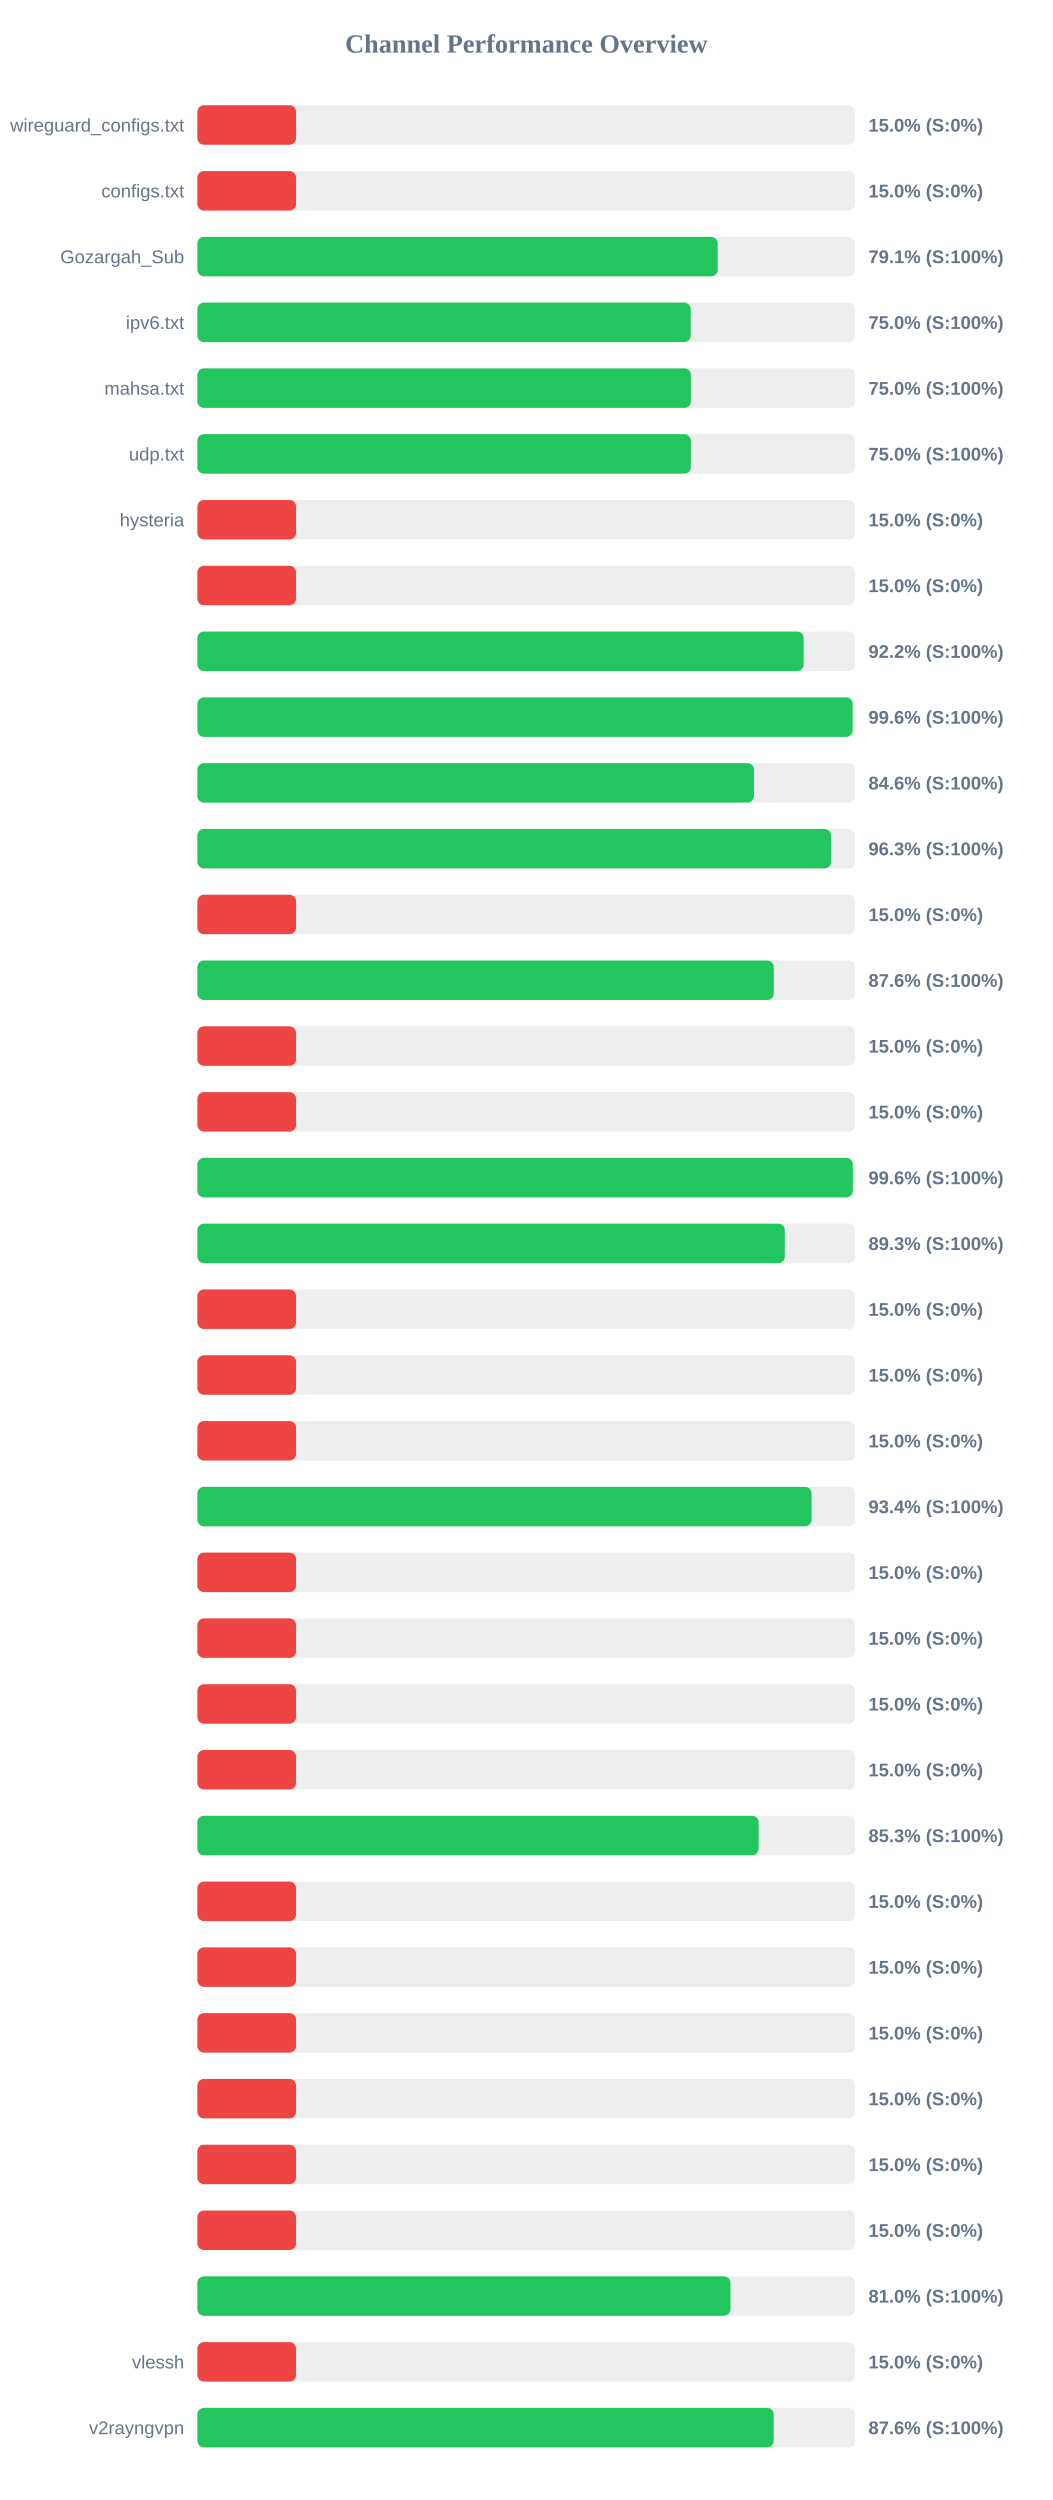
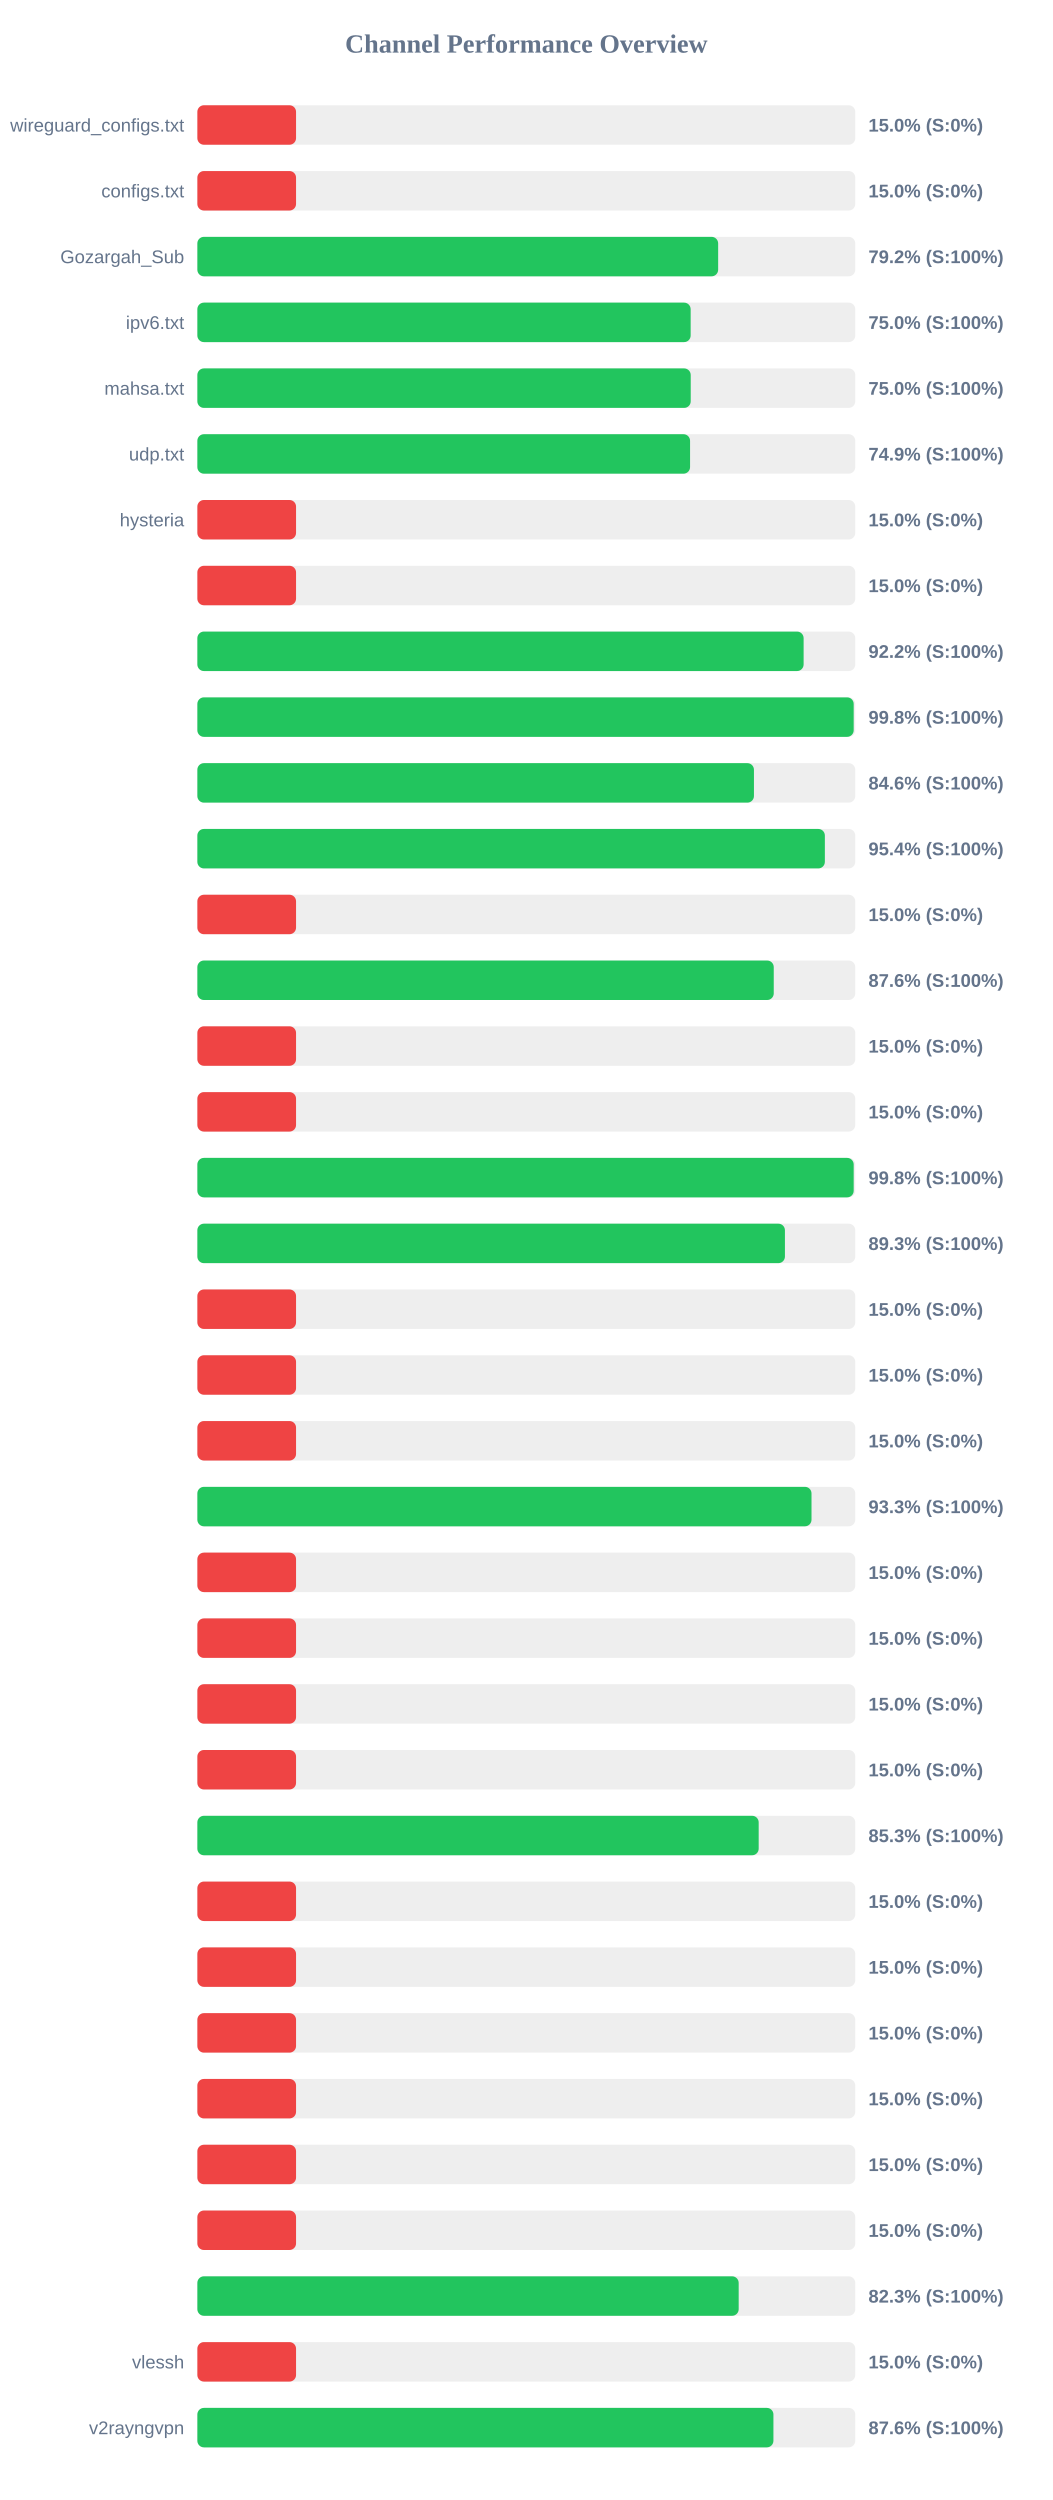
<svg xmlns="http://www.w3.org/2000/svg" width="800" height="1900" version="1.1">
  <style>
        .row { font: 14px Arial; fill: #64748b; }
        .score { font: bold 14px Arial; fill: #64748b; }
    </style>
  <text x="400" y="40" text-anchor="middle" font-size="20px" font-weight="bold" fill="#64748b">Channel Performance Overview</text>
  <rect x="150" y="80" width="500" height="30" fill="#eee" rx="5" />
  <rect x="150" y="80" width="75.0" height="30" fill="#ef4444" rx="5" />
  <text x="140" y="100" text-anchor="end" class="row">wireguard_configs.txt</text>
  <text x="660" y="100" text-anchor="start" class="score">15.0% (S:0%)</text>
  <rect x="150" y="130" width="500" height="30" fill="#eee" rx="5" />
  <rect x="150" y="130" width="75.0" height="30" fill="#ef4444" rx="5" />
  <text x="140" y="150" text-anchor="end" class="row">configs.txt</text>
  <text x="660" y="150" text-anchor="start" class="score">15.0% (S:0%)</text>
  <rect x="150" y="180" width="500" height="30" fill="#eee" rx="5" />
-   <rect x="150" y="180" width="395.45" height="30" fill="#22c55e" rx="5" />
+   <rect x="150" y="180" width="395.8" height="30" fill="#22c55e" rx="5" />
  <text x="140" y="200" text-anchor="end" class="row">Gozargah_Sub</text>
-   <text x="660" y="200" text-anchor="start" class="score">79.1% (S:100%)</text>
+   <text x="660" y="200" text-anchor="start" class="score">79.2% (S:100%)</text>
  <rect x="150" y="230" width="500" height="30" fill="#eee" rx="5" />
-   <rect x="150" y="230" width="374.95" height="30" fill="#22c55e" rx="5" />
+   <rect x="150" y="230" width="374.9" height="30" fill="#22c55e" rx="5" />
  <text x="140" y="250" text-anchor="end" class="row">ipv6.txt</text>
  <text x="660" y="250" text-anchor="start" class="score">75.0% (S:100%)</text>
  <rect x="150" y="280" width="500" height="30" fill="#eee" rx="5" />
-   <rect x="150" y="280" width="375.1" height="30" fill="#22c55e" rx="5" />
+   <rect x="150" y="280" width="374.95" height="30" fill="#22c55e" rx="5" />
  <text x="140" y="300" text-anchor="end" class="row">mahsa.txt</text>
  <text x="660" y="300" text-anchor="start" class="score">75.0% (S:100%)</text>
  <rect x="150" y="330" width="500" height="30" fill="#eee" rx="5" />
-   <rect x="150" y="330" width="375.05" height="30" fill="#22c55e" rx="5" />
+   <rect x="150" y="330" width="374.45" height="30" fill="#22c55e" rx="5" />
  <text x="140" y="350" text-anchor="end" class="row">udp.txt</text>
-   <text x="660" y="350" text-anchor="start" class="score">75.0% (S:100%)</text>
+   <text x="660" y="350" text-anchor="start" class="score">74.9% (S:100%)</text>
  <rect x="150" y="380" width="500" height="30" fill="#eee" rx="5" />
  <rect x="150" y="380" width="75.0" height="30" fill="#ef4444" rx="5" />
  <text x="140" y="400" text-anchor="end" class="row">hysteria</text>
  <text x="660" y="400" text-anchor="start" class="score">15.0% (S:0%)</text>
  <rect x="150" y="430" width="500" height="30" fill="#eee" rx="5" />
  <rect x="150" y="430" width="75.0" height="30" fill="#ef4444" rx="5" />
  <text x="140" y="450" text-anchor="end" class="row" />
  <text x="660" y="450" text-anchor="start" class="score">15.0% (S:0%)</text>
  <rect x="150" y="480" width="500" height="30" fill="#eee" rx="5" />
-   <rect x="150" y="480" width="460.8" height="30" fill="#22c55e" rx="5" />
+   <rect x="150" y="480" width="460.75" height="30" fill="#22c55e" rx="5" />
  <text x="140" y="500" text-anchor="end" class="row" />
  <text x="660" y="500" text-anchor="start" class="score">92.2% (S:100%)</text>
  <rect x="150" y="530" width="500" height="30" fill="#eee" rx="5" />
-   <rect x="150" y="530" width="498.0" height="30" fill="#22c55e" rx="5" />
+   <rect x="150" y="530" width="498.8" height="30" fill="#22c55e" rx="5" />
  <text x="140" y="550" text-anchor="end" class="row" />
-   <text x="660" y="550" text-anchor="start" class="score">99.6% (S:100%)</text>
+   <text x="660" y="550" text-anchor="start" class="score">99.8% (S:100%)</text>
  <rect x="150" y="580" width="500" height="30" fill="#eee" rx="5" />
  <rect x="150" y="580" width="423.0" height="30" fill="#22c55e" rx="5" />
  <text x="140" y="600" text-anchor="end" class="row" />
  <text x="660" y="600" text-anchor="start" class="score">84.6% (S:100%)</text>
  <rect x="150" y="630" width="500" height="30" fill="#eee" rx="5" />
-   <rect x="150" y="630" width="481.6" height="30" fill="#22c55e" rx="5" />
+   <rect x="150" y="630" width="476.9" height="30" fill="#22c55e" rx="5" />
  <text x="140" y="650" text-anchor="end" class="row" />
-   <text x="660" y="650" text-anchor="start" class="score">96.3% (S:100%)</text>
+   <text x="660" y="650" text-anchor="start" class="score">95.4% (S:100%)</text>
  <rect x="150" y="680" width="500" height="30" fill="#eee" rx="5" />
  <rect x="150" y="680" width="75.0" height="30" fill="#ef4444" rx="5" />
  <text x="140" y="700" text-anchor="end" class="row" />
  <text x="660" y="700" text-anchor="start" class="score">15.0% (S:0%)</text>
  <rect x="150" y="730" width="500" height="30" fill="#eee" rx="5" />
-   <rect x="150" y="730" width="438.1" height="30" fill="#22c55e" rx="5" />
+   <rect x="150" y="730" width="438.05" height="30" fill="#22c55e" rx="5" />
  <text x="140" y="750" text-anchor="end" class="row" />
  <text x="660" y="750" text-anchor="start" class="score">87.6% (S:100%)</text>
  <rect x="150" y="780" width="500" height="30" fill="#eee" rx="5" />
  <rect x="150" y="780" width="75.0" height="30" fill="#ef4444" rx="5" />
  <text x="140" y="800" text-anchor="end" class="row" />
  <text x="660" y="800" text-anchor="start" class="score">15.0% (S:0%)</text>
  <rect x="150" y="830" width="500" height="30" fill="#eee" rx="5" />
  <rect x="150" y="830" width="75.0" height="30" fill="#ef4444" rx="5" />
  <text x="140" y="850" text-anchor="end" class="row" />
  <text x="660" y="850" text-anchor="start" class="score">15.0% (S:0%)</text>
  <rect x="150" y="880" width="500" height="30" fill="#eee" rx="5" />
-   <rect x="150" y="880" width="498.1" height="30" fill="#22c55e" rx="5" />
+   <rect x="150" y="880" width="498.8" height="30" fill="#22c55e" rx="5" />
  <text x="140" y="900" text-anchor="end" class="row" />
-   <text x="660" y="900" text-anchor="start" class="score">99.6% (S:100%)</text>
+   <text x="660" y="900" text-anchor="start" class="score">99.8% (S:100%)</text>
  <rect x="150" y="930" width="500" height="30" fill="#eee" rx="5" />
-   <rect x="150" y="930" width="446.45" height="30" fill="#22c55e" rx="5" />
+   <rect x="150" y="930" width="446.55" height="30" fill="#22c55e" rx="5" />
  <text x="140" y="950" text-anchor="end" class="row" />
  <text x="660" y="950" text-anchor="start" class="score">89.3% (S:100%)</text>
  <rect x="150" y="980" width="500" height="30" fill="#eee" rx="5" />
  <rect x="150" y="980" width="75.0" height="30" fill="#ef4444" rx="5" />
  <text x="140" y="1000" text-anchor="end" class="row" />
  <text x="660" y="1000" text-anchor="start" class="score">15.0% (S:0%)</text>
  <rect x="150" y="1030" width="500" height="30" fill="#eee" rx="5" />
  <rect x="150" y="1030" width="75.0" height="30" fill="#ef4444" rx="5" />
  <text x="140" y="1050" text-anchor="end" class="row" />
  <text x="660" y="1050" text-anchor="start" class="score">15.0% (S:0%)</text>
  <rect x="150" y="1080" width="500" height="30" fill="#eee" rx="5" />
  <rect x="150" y="1080" width="75.0" height="30" fill="#ef4444" rx="5" />
  <text x="140" y="1100" text-anchor="end" class="row" />
  <text x="660" y="1100" text-anchor="start" class="score">15.0% (S:0%)</text>
  <rect x="150" y="1130" width="500" height="30" fill="#eee" rx="5" />
-   <rect x="150" y="1130" width="466.8" height="30" fill="#22c55e" rx="5" />
+   <rect x="150" y="1130" width="466.75" height="30" fill="#22c55e" rx="5" />
  <text x="140" y="1150" text-anchor="end" class="row" />
-   <text x="660" y="1150" text-anchor="start" class="score">93.4% (S:100%)</text>
+   <text x="660" y="1150" text-anchor="start" class="score">93.3% (S:100%)</text>
  <rect x="150" y="1180" width="500" height="30" fill="#eee" rx="5" />
  <rect x="150" y="1180" width="75.0" height="30" fill="#ef4444" rx="5" />
  <text x="140" y="1200" text-anchor="end" class="row" />
  <text x="660" y="1200" text-anchor="start" class="score">15.0% (S:0%)</text>
  <rect x="150" y="1230" width="500" height="30" fill="#eee" rx="5" />
  <rect x="150" y="1230" width="75.0" height="30" fill="#ef4444" rx="5" />
  <text x="140" y="1250" text-anchor="end" class="row" />
  <text x="660" y="1250" text-anchor="start" class="score">15.0% (S:0%)</text>
  <rect x="150" y="1280" width="500" height="30" fill="#eee" rx="5" />
  <rect x="150" y="1280" width="75.0" height="30" fill="#ef4444" rx="5" />
  <text x="140" y="1300" text-anchor="end" class="row" />
  <text x="660" y="1300" text-anchor="start" class="score">15.0% (S:0%)</text>
  <rect x="150" y="1330" width="500" height="30" fill="#eee" rx="5" />
  <rect x="150" y="1330" width="75.0" height="30" fill="#ef4444" rx="5" />
  <text x="140" y="1350" text-anchor="end" class="row" />
  <text x="660" y="1350" text-anchor="start" class="score">15.0% (S:0%)</text>
  <rect x="150" y="1380" width="500" height="30" fill="#eee" rx="5" />
-   <rect x="150" y="1380" width="426.55" height="30" fill="#22c55e" rx="5" />
+   <rect x="150" y="1380" width="426.6" height="30" fill="#22c55e" rx="5" />
  <text x="140" y="1400" text-anchor="end" class="row" />
  <text x="660" y="1400" text-anchor="start" class="score">85.3% (S:100%)</text>
  <rect x="150" y="1430" width="500" height="30" fill="#eee" rx="5" />
  <rect x="150" y="1430" width="75.0" height="30" fill="#ef4444" rx="5" />
  <text x="140" y="1450" text-anchor="end" class="row" />
  <text x="660" y="1450" text-anchor="start" class="score">15.0% (S:0%)</text>
  <rect x="150" y="1480" width="500" height="30" fill="#eee" rx="5" />
  <rect x="150" y="1480" width="75.0" height="30" fill="#ef4444" rx="5" />
  <text x="140" y="1500" text-anchor="end" class="row" />
  <text x="660" y="1500" text-anchor="start" class="score">15.0% (S:0%)</text>
  <rect x="150" y="1530" width="500" height="30" fill="#eee" rx="5" />
  <rect x="150" y="1530" width="75.0" height="30" fill="#ef4444" rx="5" />
  <text x="140" y="1550" text-anchor="end" class="row" />
  <text x="660" y="1550" text-anchor="start" class="score">15.0% (S:0%)</text>
  <rect x="150" y="1580" width="500" height="30" fill="#eee" rx="5" />
  <rect x="150" y="1580" width="75.0" height="30" fill="#ef4444" rx="5" />
  <text x="140" y="1600" text-anchor="end" class="row" />
  <text x="660" y="1600" text-anchor="start" class="score">15.0% (S:0%)</text>
  <rect x="150" y="1630" width="500" height="30" fill="#eee" rx="5" />
  <rect x="150" y="1630" width="75.0" height="30" fill="#ef4444" rx="5" />
  <text x="140" y="1650" text-anchor="end" class="row" />
  <text x="660" y="1650" text-anchor="start" class="score">15.0% (S:0%)</text>
  <rect x="150" y="1680" width="500" height="30" fill="#eee" rx="5" />
  <rect x="150" y="1680" width="75.0" height="30" fill="#ef4444" rx="5" />
  <text x="140" y="1700" text-anchor="end" class="row" />
  <text x="660" y="1700" text-anchor="start" class="score">15.0% (S:0%)</text>
  <rect x="150" y="1730" width="500" height="30" fill="#eee" rx="5" />
-   <rect x="150" y="1730" width="405.15" height="30" fill="#22c55e" rx="5" />
+   <rect x="150" y="1730" width="411.4" height="30" fill="#22c55e" rx="5" />
  <text x="140" y="1750" text-anchor="end" class="row" />
-   <text x="660" y="1750" text-anchor="start" class="score">81.0% (S:100%)</text>
+   <text x="660" y="1750" text-anchor="start" class="score">82.3% (S:100%)</text>
  <rect x="150" y="1780" width="500" height="30" fill="#eee" rx="5" />
  <rect x="150" y="1780" width="75.0" height="30" fill="#ef4444" rx="5" />
  <text x="140" y="1800" text-anchor="end" class="row">vlessh</text>
  <text x="660" y="1800" text-anchor="start" class="score">15.0% (S:0%)</text>
  <rect x="150" y="1830" width="500" height="30" fill="#eee" rx="5" />
-   <rect x="150" y="1830" width="438.0" height="30" fill="#22c55e" rx="5" />
+   <rect x="150" y="1830" width="437.8" height="30" fill="#22c55e" rx="5" />
  <text x="140" y="1850" text-anchor="end" class="row">v2rayngvpn</text>
  <text x="660" y="1850" text-anchor="start" class="score">87.6% (S:100%)</text>
</svg>
